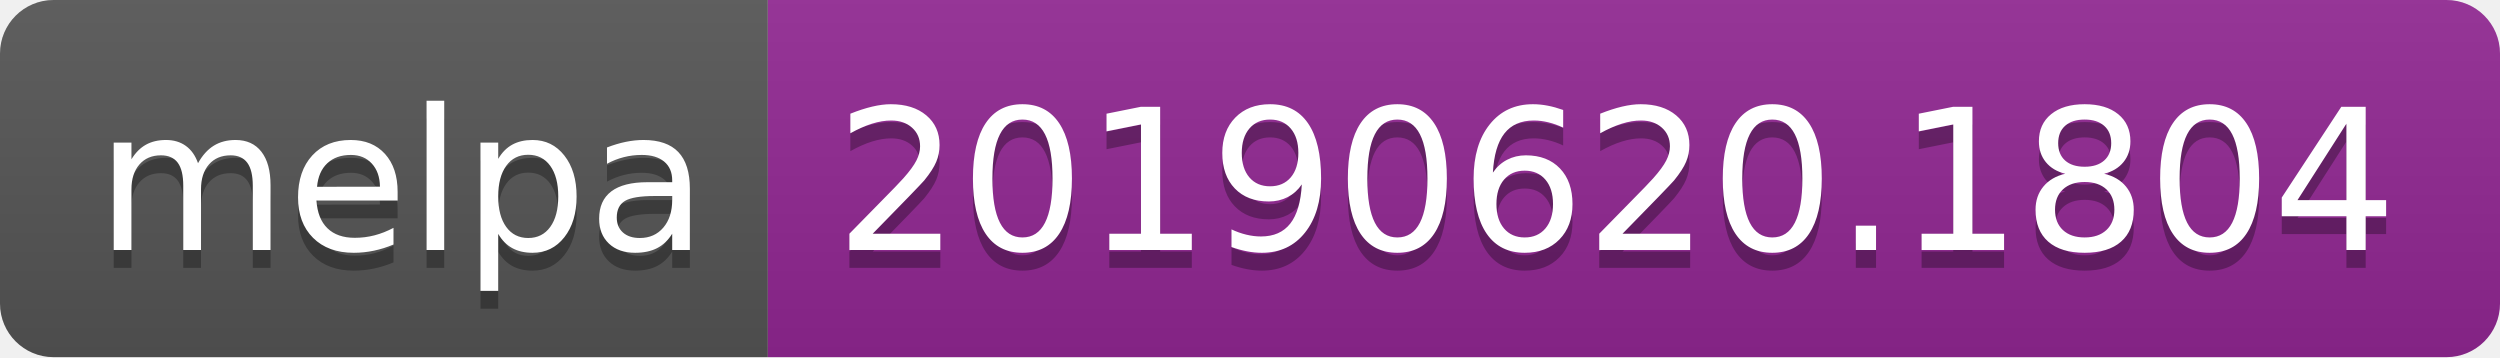
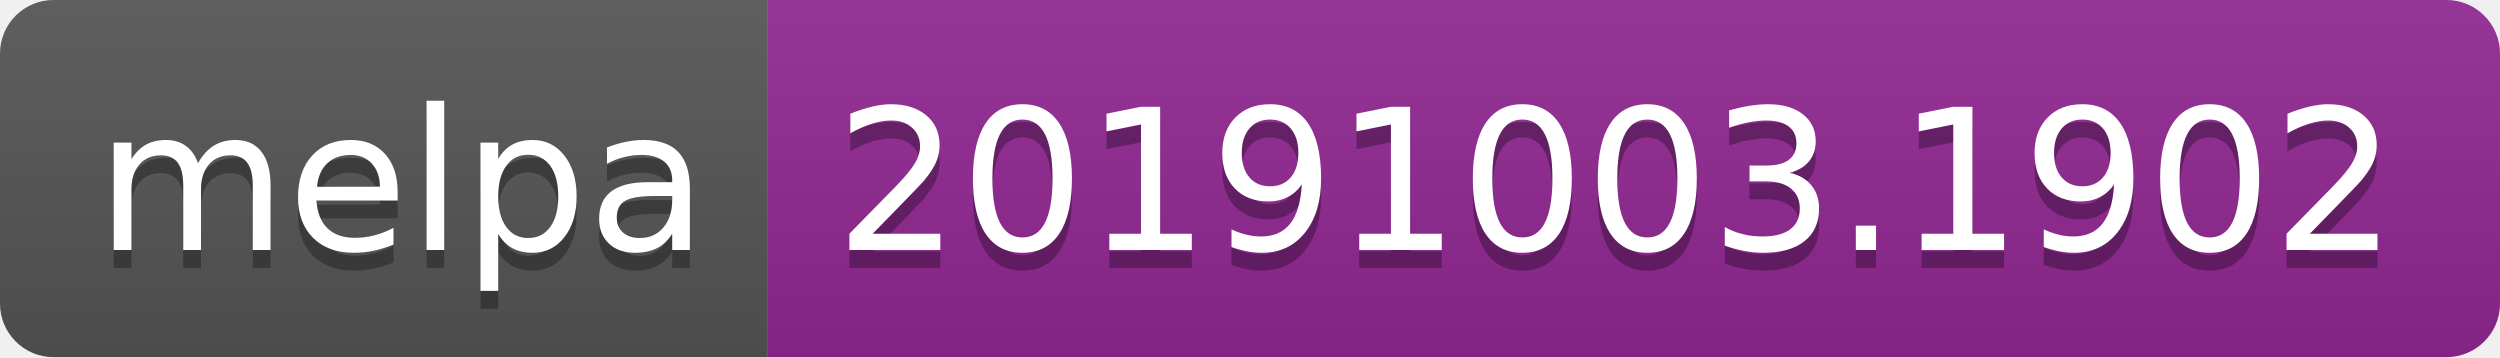
<svg xmlns="http://www.w3.org/2000/svg" width="140" height="20">
  <linearGradient id="b" x2="0" y2="100%">
    <stop offset="0" stop-color="#bbb" stop-opacity=".1" />
    <stop offset="1" stop-opacity=".1" />
  </linearGradient>
  <clipPath id="a">
    <rect width="140" height="20" rx="3" fill="#fff" />
  </clipPath>
  <g clip-path="url(#a)">
    <path fill="#555" d="M0 0h43v20H0z" />
    <path fill="#922793" d="M43 0h97v20H43z" />
    <path fill="url(#b)" d="M0 0h140v20H0z" />
  </g>
  <g fill="#fff" text-anchor="middle" font-family="DejaVu Sans,Verdana,Geneva,sans-serif" font-size="110">
    <text x="225" y="150" fill="#010101" fill-opacity=".3" transform="scale(.1)" textLength="330">melpa</text>
    <text x="225" y="140" transform="scale(.1)" textLength="330">melpa</text>
-     <text x="905" y="150" fill="#010101" fill-opacity=".3" transform="scale(.1)" textLength="870">20190620.1804</text>
-     <text x="905" y="140" transform="scale(.1)" textLength="870">20190620.1804</text>
+     <text x="905" y="150" fill="#010101" fill-opacity=".3" transform="scale(.1)" textLength="870">20191003.1902</text>
+     <text x="905" y="140" transform="scale(.1)" textLength="870">20191003.1902</text>
  </g>
</svg>
